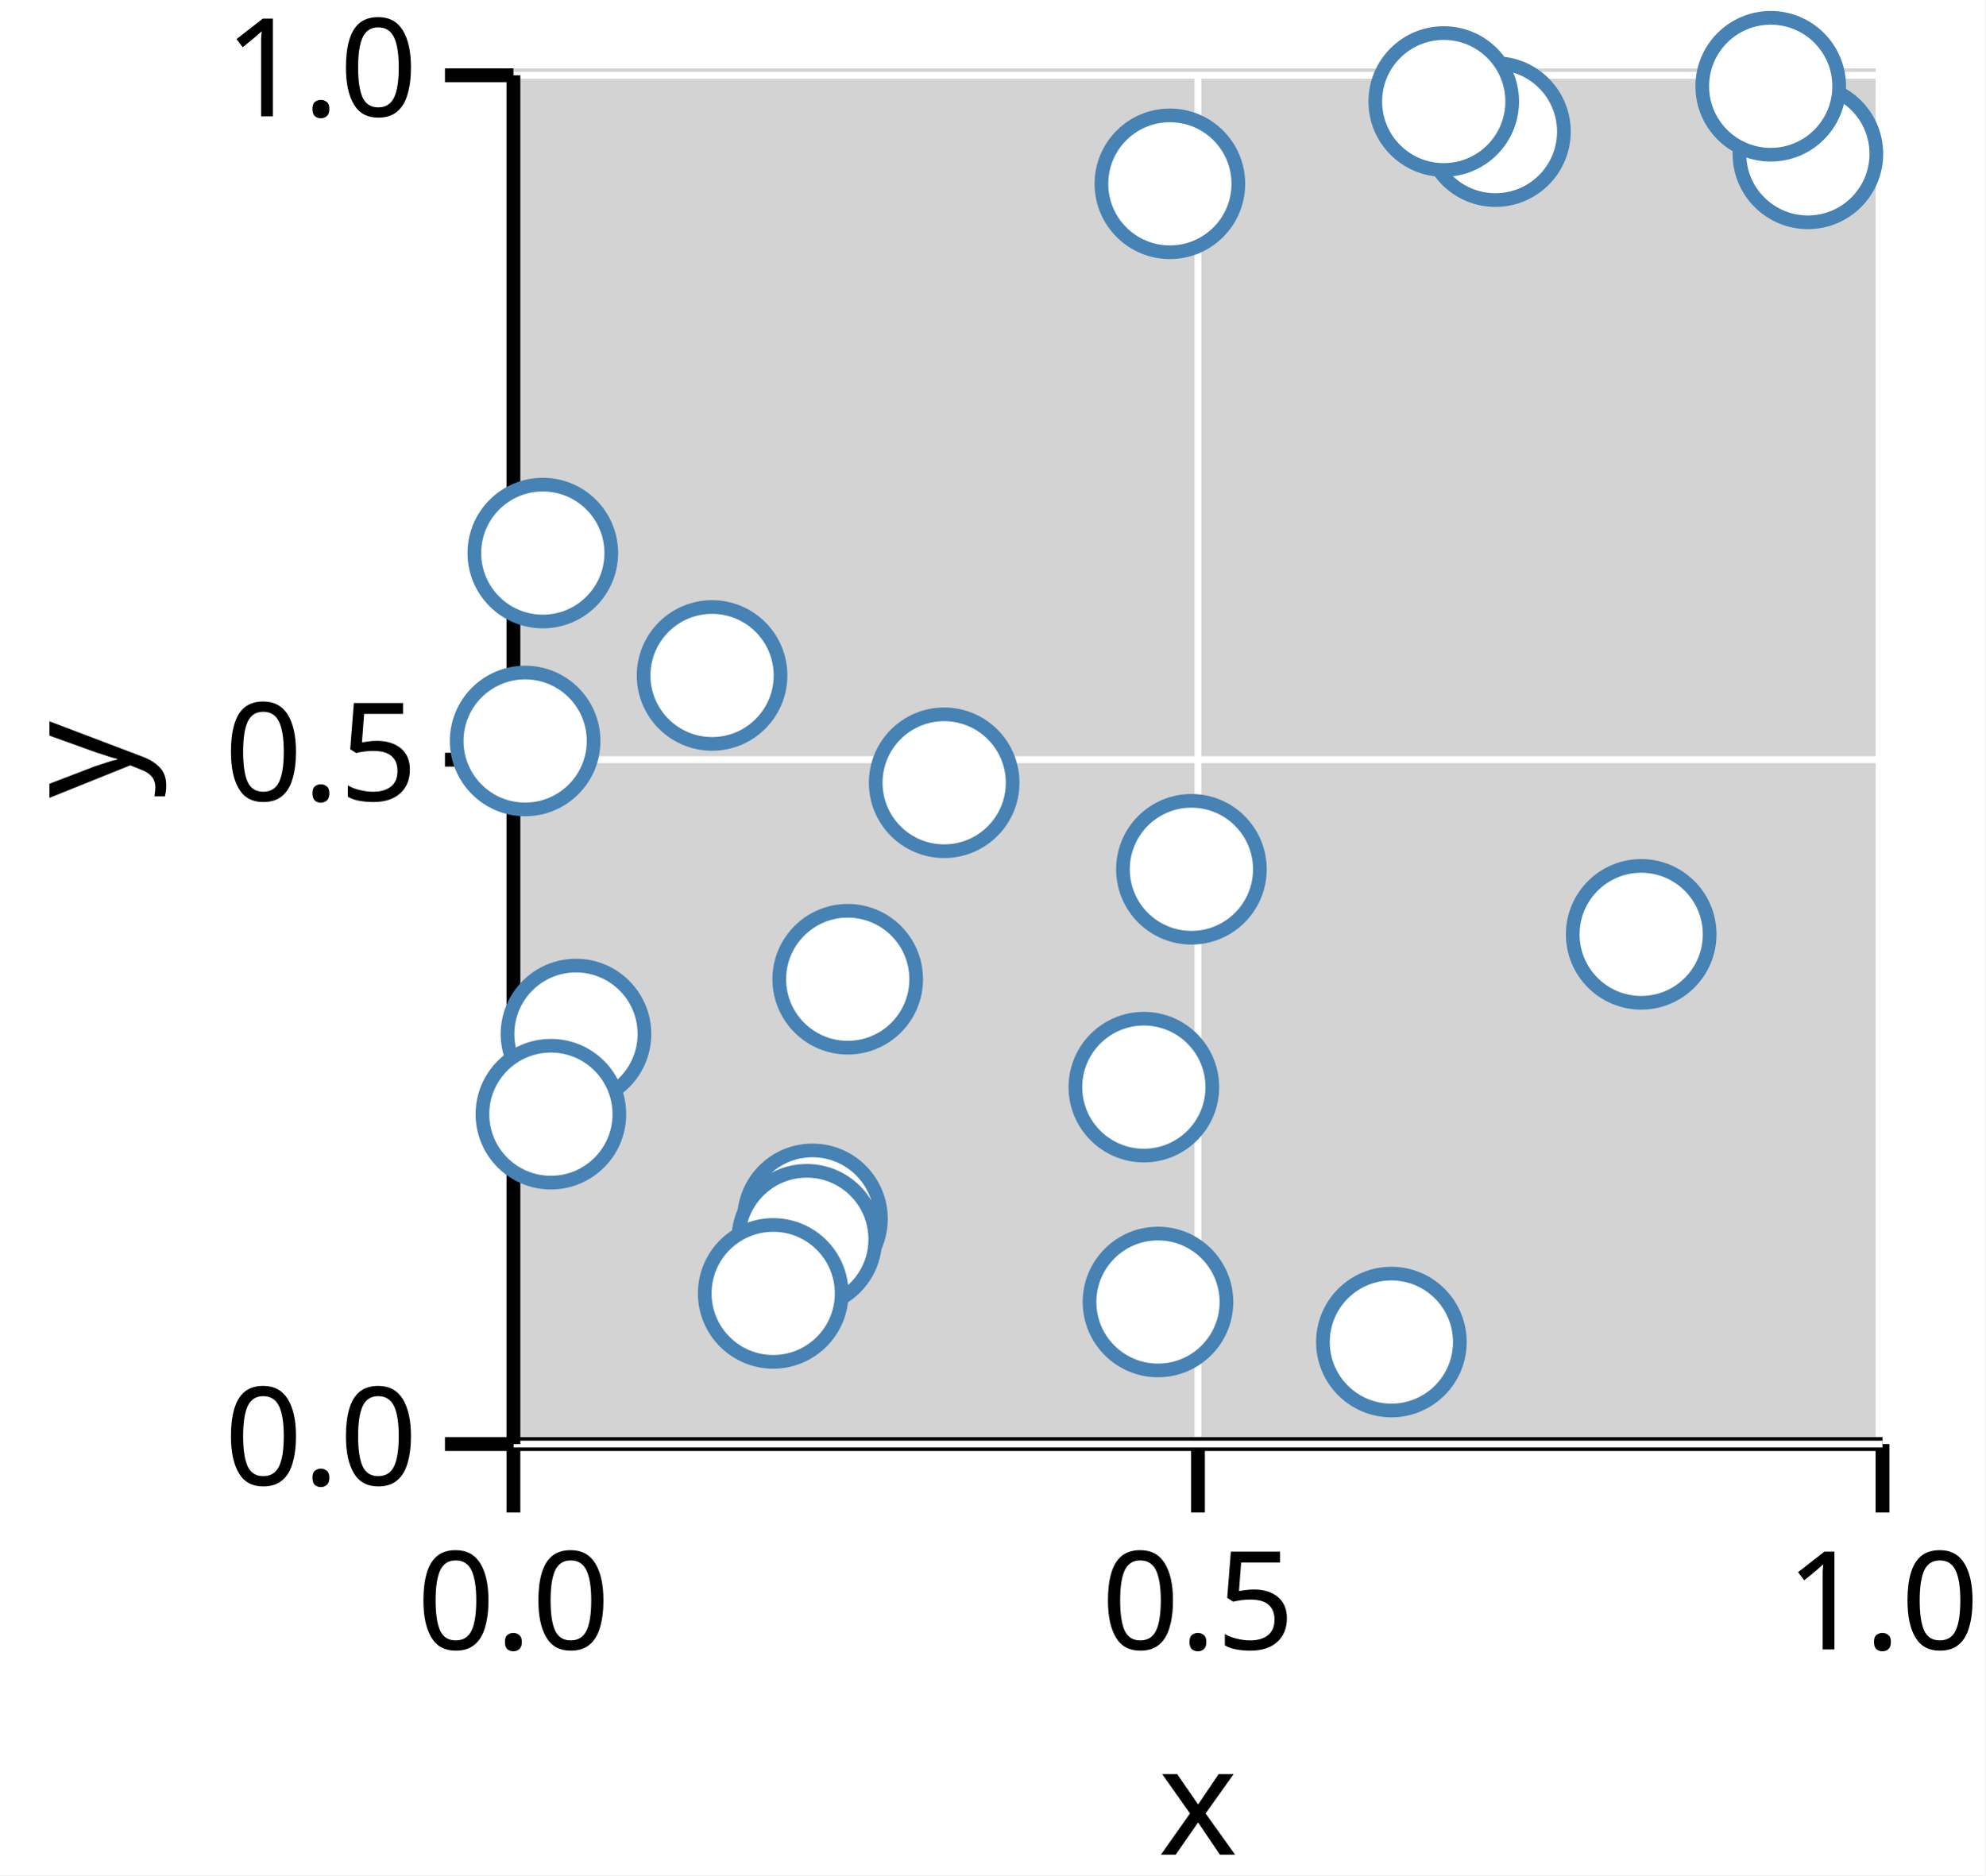
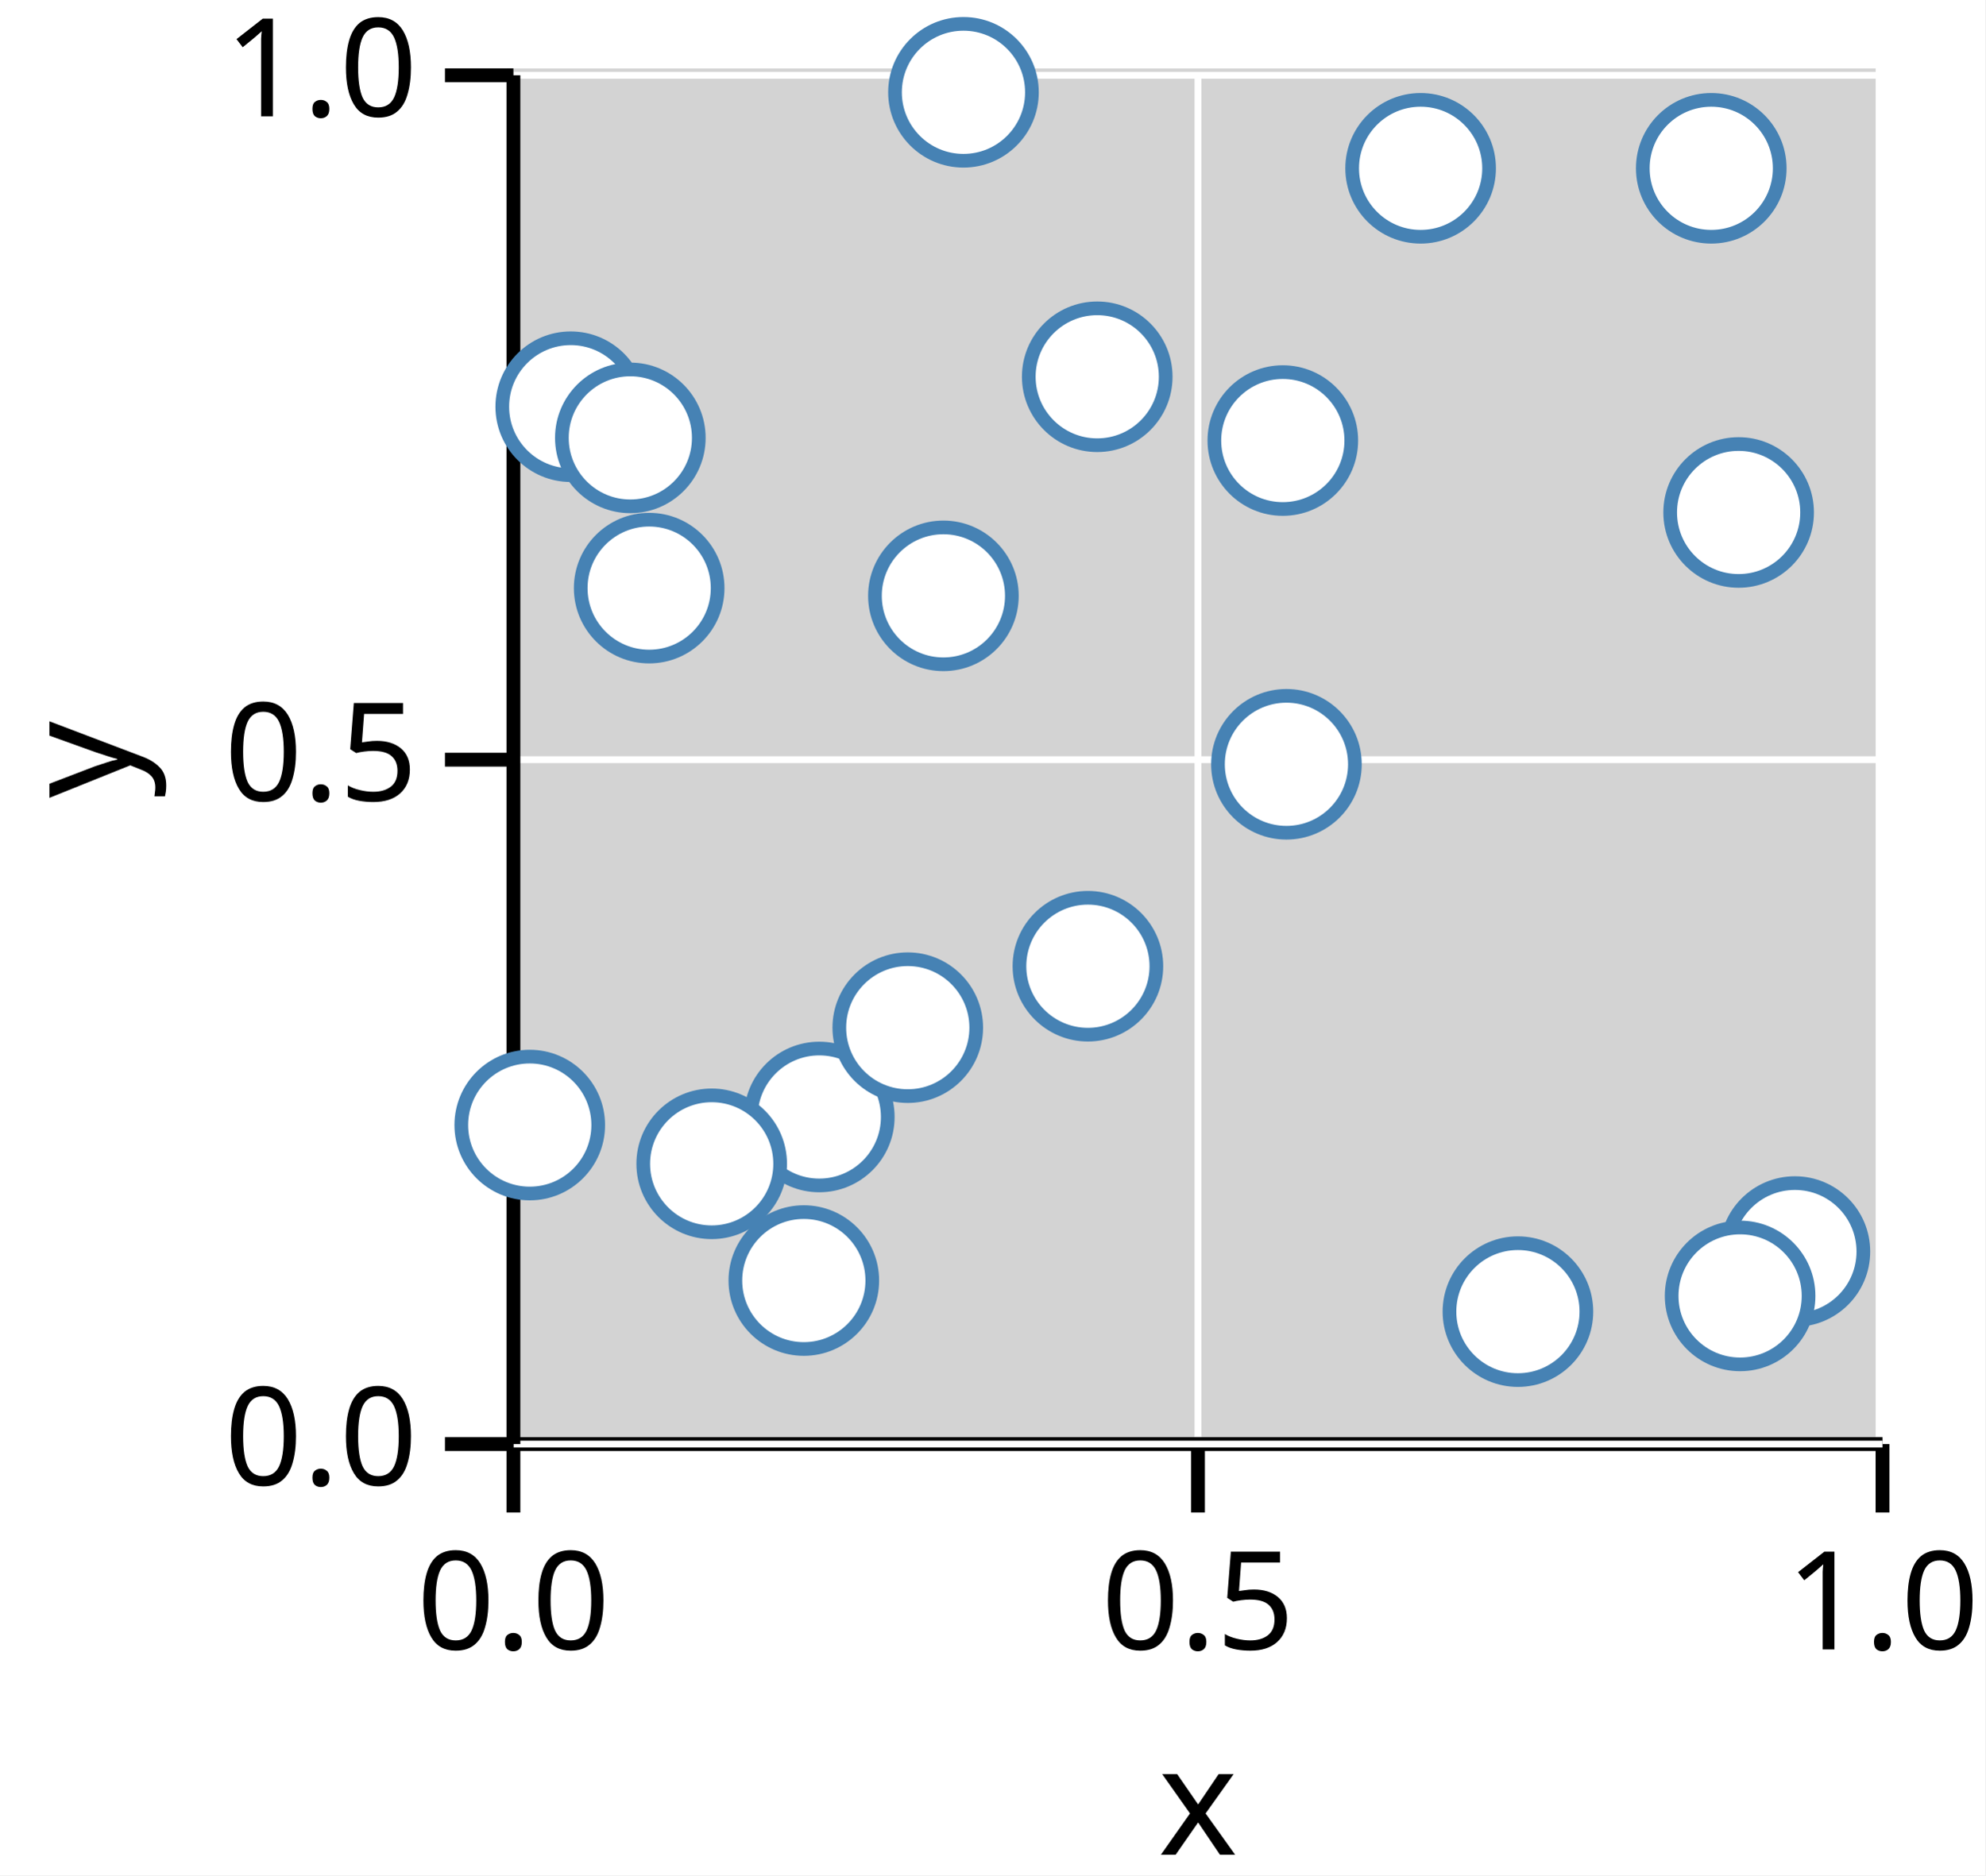
<svg xmlns="http://www.w3.org/2000/svg" version="1.1" class="marks" width="145" height="137" viewBox="0 0 145 137">
  <rect width="145" height="137" fill="white" />
  <g fill="none" stroke-miterlimit="10" transform="translate(37,5)">
    <g class="mark-group role-frame root" role="graphics-object" aria-roledescription="group mark container">
      <g transform="translate(0,0)">
        <path class="background" aria-hidden="true" d="M0,0h100v100h-100Z" fill="lightgray" />
        <g>
          <g class="mark-group role-axis" role="graphics-symbol" aria-roledescription="axis" aria-label="X-axis titled 'x' for a linear scale with values from 0.0 to 1.0">
            <g transform="translate(0.5,100.5)">
              <path class="background" aria-hidden="true" d="M0,0h0v0h0Z" pointer-events="none" />
              <g>
                <g class="mark-rule role-axis-grid" pointer-events="none">
                  <line transform="translate(0,0)" x2="0" y2="-100" stroke="white" stroke-width="0.5" stroke-dasharray="0" opacity="1" />
                  <line transform="translate(50,0)" x2="0" y2="-100" stroke="white" stroke-width="0.5" stroke-dasharray="0" opacity="1" />
                  <line transform="translate(100,0)" x2="0" y2="-100" stroke="white" stroke-width="0.5" stroke-dasharray="0" opacity="1" />
                </g>
                <g class="mark-rule role-axis-tick" pointer-events="none">
                  <line transform="translate(0,0)" x2="0" y2="5" stroke="black" stroke-width="1.01" opacity="1" />
                  <line transform="translate(50,0)" x2="0" y2="5" stroke="black" stroke-width="1.01" opacity="1" />
                  <line transform="translate(100,0)" x2="0" y2="5" stroke="black" stroke-width="1.01" opacity="1" />
                </g>
                <g class="mark-text role-axis-label" pointer-events="none">
                  <text text-anchor="middle" transform="translate(0,15)" font-family="sans-serif" font-size="10px" font-style="normal" font-weight="400" fill="black" opacity="1">0.0</text>
                  <text text-anchor="middle" transform="translate(50,15)" font-family="sans-serif" font-size="10px" font-style="normal" font-weight="400" fill="black" opacity="1">0.5</text>
                  <text text-anchor="middle" transform="translate(100,15)" font-family="sans-serif" font-size="10px" font-style="normal" font-weight="400" fill="black" opacity="1">1.0</text>
                </g>
                <g class="mark-rule role-axis-domain" pointer-events="none">
                  <line transform="translate(0,0)" x2="100" y2="0" stroke="black" stroke-width="1.01" opacity="1" />
                </g>
                <g class="mark-text role-axis-title" pointer-events="none">
                  <text text-anchor="middle" transform="translate(50,30)" font-family="sans-serif" font-size="11px" font-style="normal" font-weight="400" fill="black" opacity="1">x</text>
                </g>
              </g>
              <path class="foreground" aria-hidden="true" d="" pointer-events="none" display="none" />
            </g>
          </g>
          <g class="mark-group role-axis" role="graphics-symbol" aria-roledescription="axis" aria-label="Y-axis titled 'y' for a linear scale with values from 0.0 to 1.0">
            <g transform="translate(0.5,0.5)">
              <path class="background" aria-hidden="true" d="M0,0h0v0h0Z" pointer-events="none" />
              <g>
                <g class="mark-rule role-axis-grid" pointer-events="none">
                  <line transform="translate(0,100)" x2="100" y2="0" stroke="white" stroke-width="0.5" stroke-dasharray="0" opacity="1" />
                  <line transform="translate(0,50)" x2="100" y2="0" stroke="white" stroke-width="0.5" stroke-dasharray="0" opacity="1" />
                  <line transform="translate(0,0)" x2="100" y2="0" stroke="white" stroke-width="0.5" stroke-dasharray="0" opacity="1" />
                </g>
                <g class="mark-rule role-axis-tick" pointer-events="none">
                  <line transform="translate(0,100)" x2="-5" y2="0" stroke="black" stroke-width="1.01" opacity="1" />
                  <line transform="translate(0,50)" x2="-5" y2="0" stroke="black" stroke-width="1.01" opacity="1" />
                  <line transform="translate(0,0)" x2="-5" y2="0" stroke="black" stroke-width="1.01" opacity="1" />
                </g>
                <g class="mark-text role-axis-label" pointer-events="none">
                  <text text-anchor="end" transform="translate(-7,103)" font-family="sans-serif" font-size="10px" font-style="normal" font-weight="400" fill="black" opacity="1">0.0</text>
                  <text text-anchor="end" transform="translate(-7,53)" font-family="sans-serif" font-size="10px" font-style="normal" font-weight="400" fill="black" opacity="1">0.5</text>
                  <text text-anchor="end" transform="translate(-7,3)" font-family="sans-serif" font-size="10px" font-style="normal" font-weight="400" fill="black" opacity="1">1.0</text>
                </g>
                <g class="mark-rule role-axis-domain" pointer-events="none">
                  <line transform="translate(0,100)" x2="0" y2="-100" stroke="black" stroke-width="1.01" opacity="1" />
                </g>
                <g class="mark-text role-axis-title" pointer-events="none">
                  <text text-anchor="middle" transform="translate(-26,50) rotate(-90) translate(0,-2)" font-family="sans-serif" font-size="11px" font-style="normal" font-weight="400" fill="black" opacity="1">y</text>
                </g>
              </g>
              <path class="foreground" aria-hidden="true" d="" pointer-events="none" display="none" />
            </g>
          </g>
          <g class="mark-group role-scope" role="graphics-object" aria-roledescription="group mark container">
            <g transform="translate(0,0)">
              <path class="background" aria-hidden="true" d="M0,0h0v0h0Z" />
              <g>
                <g class="mark-symbol role-mark points" role="graphics-symbol" aria-roledescription="symbol mark container">
-                   <path transform="translate(2.647112,35.40523)" d="M5,0A5,5,0,1,1,-5,0A5,5,0,1,1,5,0" fill="white" stroke="steelblue" stroke-width="1" opacity="1" />
-                   <path transform="translate(31.96259,52.18671)" d="M5,0A5,5,0,1,1,-5,0A5,5,0,1,1,5,0" fill="white" stroke="steelblue" stroke-width="1" opacity="1" />
-                   <path transform="translate(5.069461,70.54228)" d="M5,0A5,5,0,1,1,-5,0A5,5,0,1,1,5,0" fill="white" stroke="steelblue" stroke-width="1" opacity="1" />
-                   <path transform="translate(15.01012,44.34696)" d="M5,0A5,5,0,1,1,-5,0A5,5,0,1,1,5,0" fill="white" stroke="steelblue" stroke-width="1" opacity="1" />
-                   <path transform="translate(72.22792,4.615424)" d="M5,0A5,5,0,1,1,-5,0A5,5,0,1,1,5,0" fill="white" stroke="steelblue" stroke-width="1" opacity="1" />
-                   <path transform="translate(48.44882,8.42866)" d="M5,0A5,5,0,1,1,-5,0A5,5,0,1,1,5,0" fill="white" stroke="steelblue" stroke-width="1" opacity="1" />
-                   <path transform="translate(95.04893,6.240346)" d="M5,0A5,5,0,1,1,-5,0A5,5,0,1,1,5,0" fill="white" stroke="steelblue" stroke-width="1" opacity="1" />
-                   <path transform="translate(22.34325,84.04593)" d="M5,0A5,5,0,1,1,-5,0A5,5,0,1,1,5,0" fill="white" stroke="steelblue" stroke-width="1" opacity="1" />
-                   <path transform="translate(47.57959,90.11975)" d="M5,0A5,5,0,1,1,-5,0A5,5,0,1,1,5,0" fill="white" stroke="steelblue" stroke-width="1" opacity="1" />
-                   <path transform="translate(46.54837,74.42301)" d="M5,0A5,5,0,1,1,-5,0A5,5,0,1,1,5,0" fill="white" stroke="steelblue" stroke-width="1" opacity="1" />
-                   <path transform="translate(50.02157,58.50715)" d="M5,0A5,5,0,1,1,-5,0A5,5,0,1,1,5,0" fill="white" stroke="steelblue" stroke-width="1" opacity="1" />
-                   <path transform="translate(68.45159,2.416311)" d="M5,0A5,5,0,1,1,-5,0A5,5,0,1,1,5,0" fill="white" stroke="steelblue" stroke-width="1" opacity="1" />
-                   <path transform="translate(1.356013,49.13327)" d="M5,0A5,5,0,1,1,-5,0A5,5,0,1,1,5,0" fill="white" stroke="steelblue" stroke-width="1" opacity="1" />
-                   <path transform="translate(92.33458,1.302116)" d="M5,0A5,5,0,1,1,-5,0A5,5,0,1,1,5,0" fill="white" stroke="steelblue" stroke-width="1" opacity="1" />
-                   <path transform="translate(24.91872,66.53966)" d="M5,0A5,5,0,1,1,-5,0A5,5,0,1,1,5,0" fill="white" stroke="steelblue" stroke-width="1" opacity="1" />
-                   <path transform="translate(21.93015,85.53718)" d="M5,0A5,5,0,1,1,-5,0A5,5,0,1,1,5,0" fill="white" stroke="steelblue" stroke-width="1" opacity="1" />
-                   <path transform="translate(82.87391,63.26048)" d="M5,0A5,5,0,1,1,-5,0A5,5,0,1,1,5,0" fill="white" stroke="steelblue" stroke-width="1" opacity="1" />
-                   <path transform="translate(64.62759,93.04537)" d="M5,0A5,5,0,1,1,-5,0A5,5,0,1,1,5,0" fill="white" stroke="steelblue" stroke-width="1" opacity="1" />
-                   <path transform="translate(3.237567,76.39872)" d="M5,0A5,5,0,1,1,-5,0A5,5,0,1,1,5,0" fill="white" stroke="steelblue" stroke-width="1" opacity="1" />
-                   <path transform="translate(19.47561,89.49222)" d="M5,0A5,5,0,1,1,-5,0A5,5,0,1,1,5,0" fill="white" stroke="steelblue" stroke-width="1" opacity="1" />
+                   <path transform="translate(94.10088,86.43349)" d="M5,0A5,5,0,1,1,-5,0A5,5,0,1,1,5,0" fill="white" stroke="steelblue" stroke-width="1" opacity="1" />
+                   <path transform="translate(89.9908,32.43922)" d="M5,0A5,5,0,1,1,-5,0A5,5,0,1,1,5,0" fill="white" stroke="steelblue" stroke-width="1" opacity="1" />
+                   <path transform="translate(22.84192,76.60336)" d="M5,0A5,5,0,1,1,-5,0A5,5,0,1,1,5,0" fill="white" stroke="steelblue" stroke-width="1" opacity="1" />
+                   <path transform="translate(56.96154,50.83637)" d="M5,0A5,5,0,1,1,-5,0A5,5,0,1,1,5,0" fill="white" stroke="steelblue" stroke-width="1" opacity="1" />
+                   <path transform="translate(21.71172,88.55256)" d="M5,0A5,5,0,1,1,-5,0A5,5,0,1,1,5,0" fill="white" stroke="steelblue" stroke-width="1" opacity="1" />
+                   <path transform="translate(56.69787,27.18525)" d="M5,0A5,5,0,1,1,-5,0A5,5,0,1,1,5,0" fill="white" stroke="steelblue" stroke-width="1" opacity="1" />
+                   <path transform="translate(73.8699,90.82378)" d="M5,0A5,5,0,1,1,-5,0A5,5,0,1,1,5,0" fill="white" stroke="steelblue" stroke-width="1" opacity="1" />
+                   <path transform="translate(1.69361,77.19284)" d="M5,0A5,5,0,1,1,-5,0A5,5,0,1,1,5,0" fill="white" stroke="steelblue" stroke-width="1" opacity="1" />
+                   <path transform="translate(10.41583,37.96632)" d="M5,0A5,5,0,1,1,-5,0A5,5,0,1,1,5,0" fill="white" stroke="steelblue" stroke-width="1" opacity="1" />
+                   <path transform="translate(31.90705,38.53068)" d="M5,0A5,5,0,1,1,-5,0A5,5,0,1,1,5,0" fill="white" stroke="steelblue" stroke-width="1" opacity="1" />
+                   <path transform="translate(14.98288,80.02482)" d="M5,0A5,5,0,1,1,-5,0A5,5,0,1,1,5,0" fill="white" stroke="steelblue" stroke-width="1" opacity="1" />
+                   <path transform="translate(90.09816,89.67639)" d="M5,0A5,5,0,1,1,-5,0A5,5,0,1,1,5,0" fill="white" stroke="steelblue" stroke-width="1" opacity="1" />
+                   <path transform="translate(66.76294,7.295505)" d="M5,0A5,5,0,1,1,-5,0A5,5,0,1,1,5,0" fill="white" stroke="steelblue" stroke-width="1" opacity="1" />
+                   <path transform="translate(33.37189,1.743556)" d="M5,0A5,5,0,1,1,-5,0A5,5,0,1,1,5,0" fill="white" stroke="steelblue" stroke-width="1" opacity="1" />
+                   <path transform="translate(4.686938,24.71245)" d="M5,0A5,5,0,1,1,-5,0A5,5,0,1,1,5,0" fill="white" stroke="steelblue" stroke-width="1" opacity="1" />
+                   <path transform="translate(87.99112,7.295428)" d="M5,0A5,5,0,1,1,-5,0A5,5,0,1,1,5,0" fill="white" stroke="steelblue" stroke-width="1" opacity="1" />
+                   <path transform="translate(42.46144,65.58917)" d="M5,0A5,5,0,1,1,-5,0A5,5,0,1,1,5,0" fill="white" stroke="steelblue" stroke-width="1" opacity="1" />
+                   <path transform="translate(43.14246,22.5253)" d="M5,0A5,5,0,1,1,-5,0A5,5,0,1,1,5,0" fill="white" stroke="steelblue" stroke-width="1" opacity="1" />
+                   <path transform="translate(9.039848,26.99043)" d="M5,0A5,5,0,1,1,-5,0A5,5,0,1,1,5,0" fill="white" stroke="steelblue" stroke-width="1" opacity="1" />
+                   <path transform="translate(29.30429,70.07792)" d="M5,0A5,5,0,1,1,-5,0A5,5,0,1,1,5,0" fill="white" stroke="steelblue" stroke-width="1" opacity="1" />
                </g>
              </g>
              <path class="foreground" aria-hidden="true" d="" display="none" />
            </g>
          </g>
        </g>
        <path class="foreground" aria-hidden="true" d="" display="none" />
      </g>
    </g>
  </g>
</svg>
